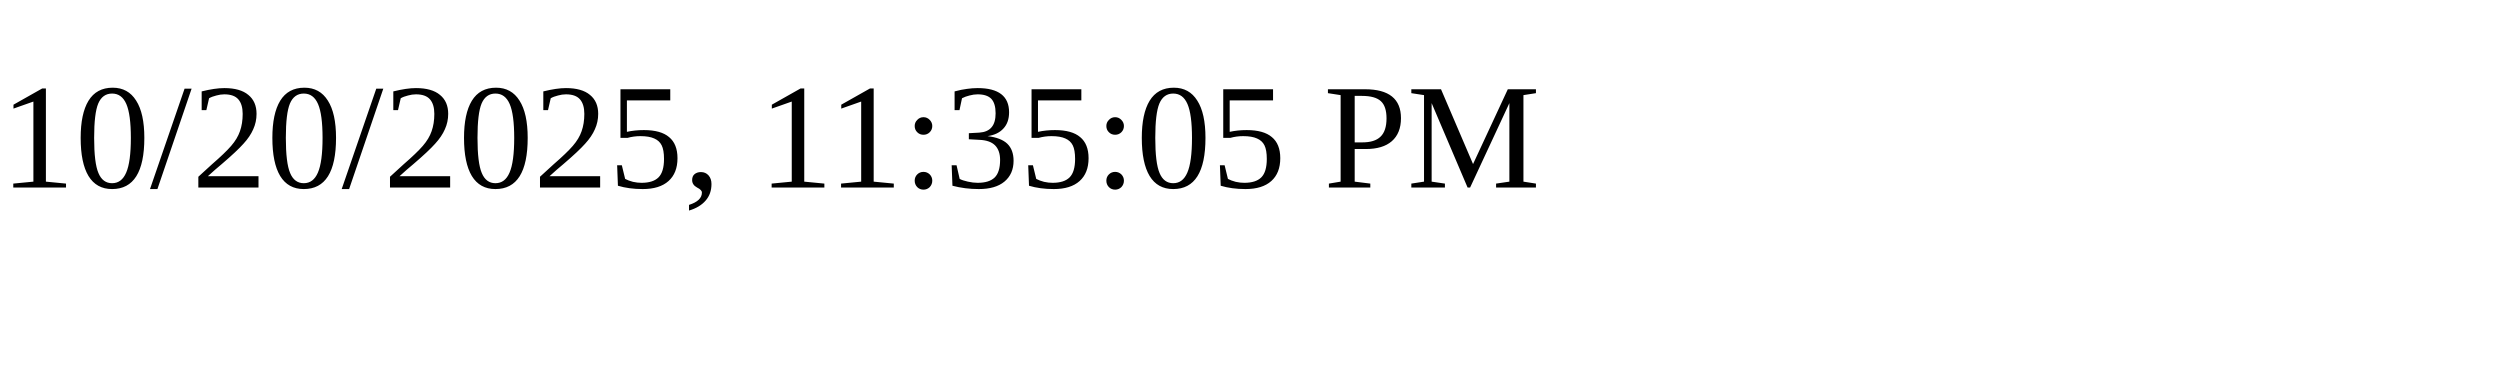
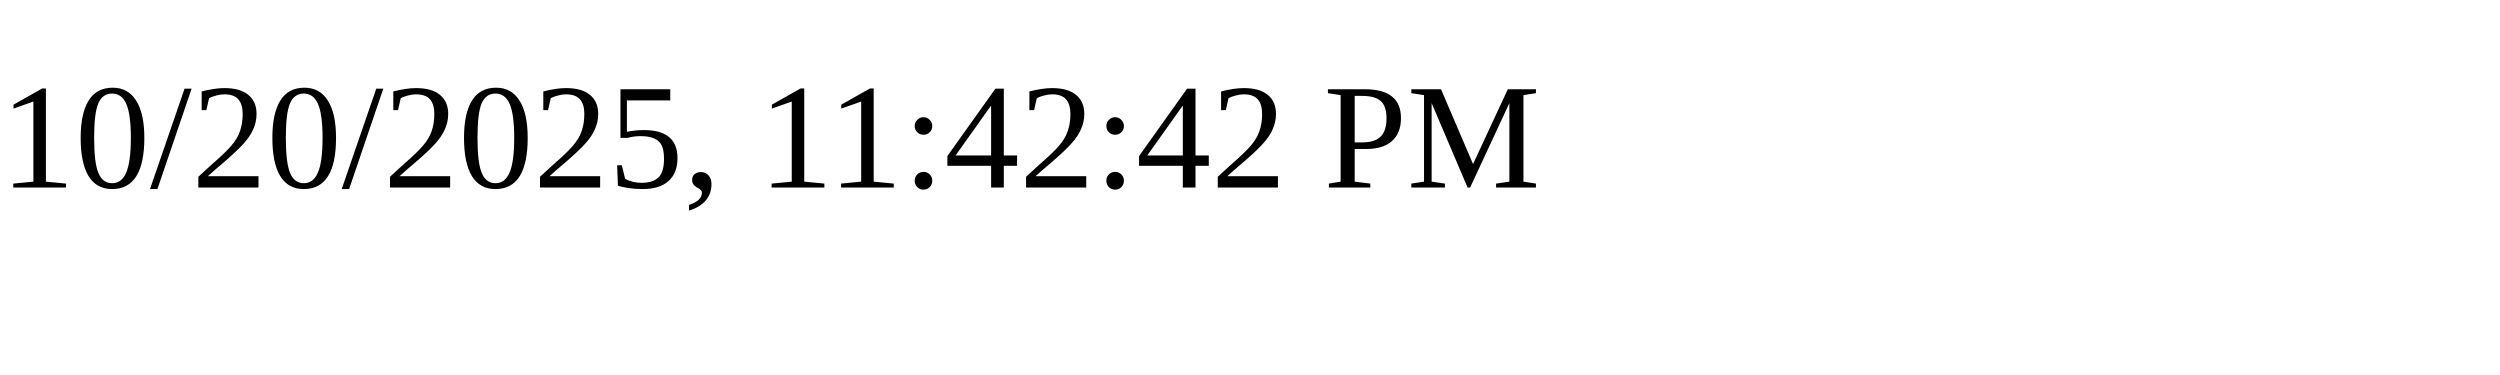
<svg xmlns="http://www.w3.org/2000/svg" height="30" width="200">
-   <text x="0" y="15">10/20/2025, 11:35:05 PM</text>
+   <text x="0" y="15">10/20/2025, 11:42:42 PM</text>
</svg>
